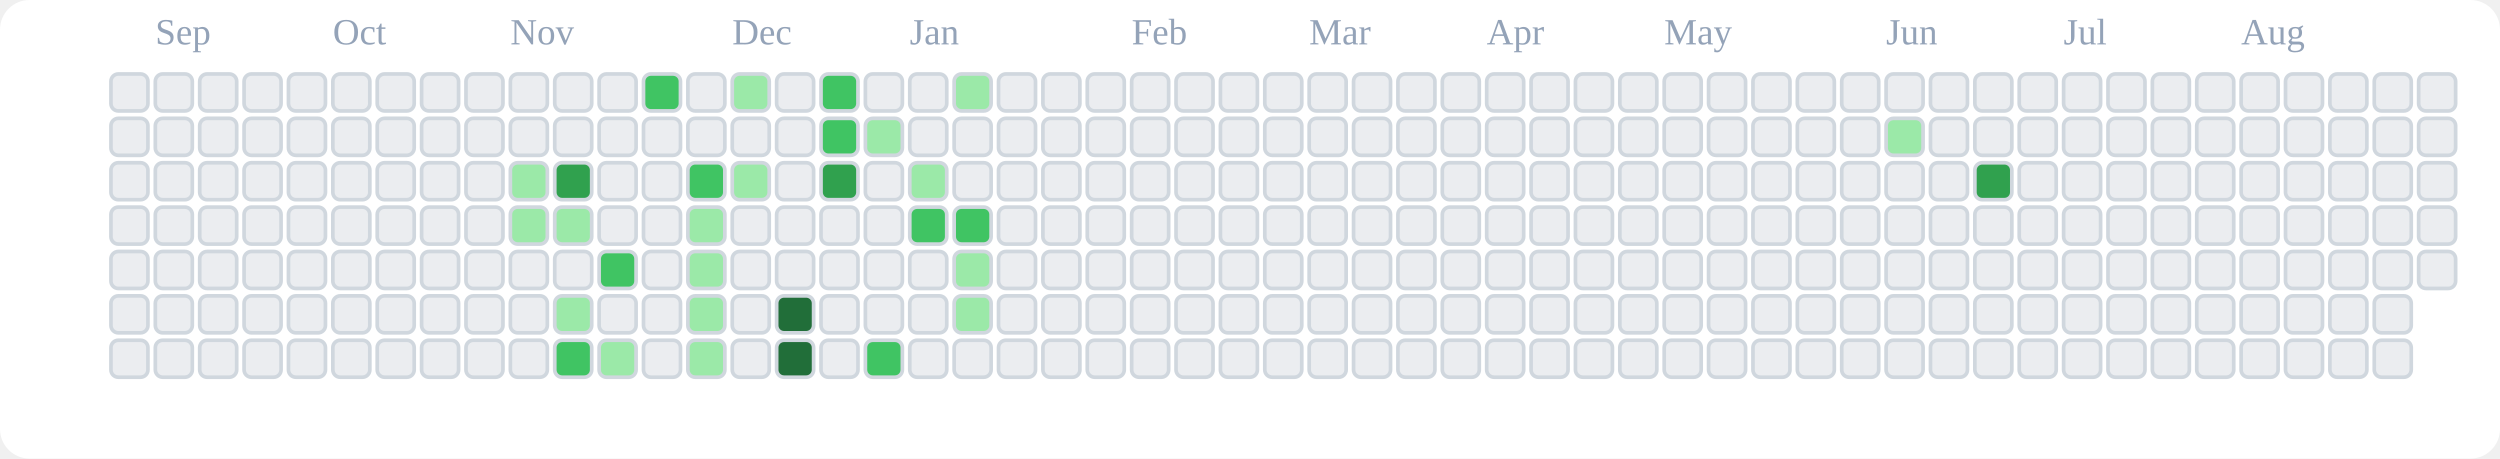
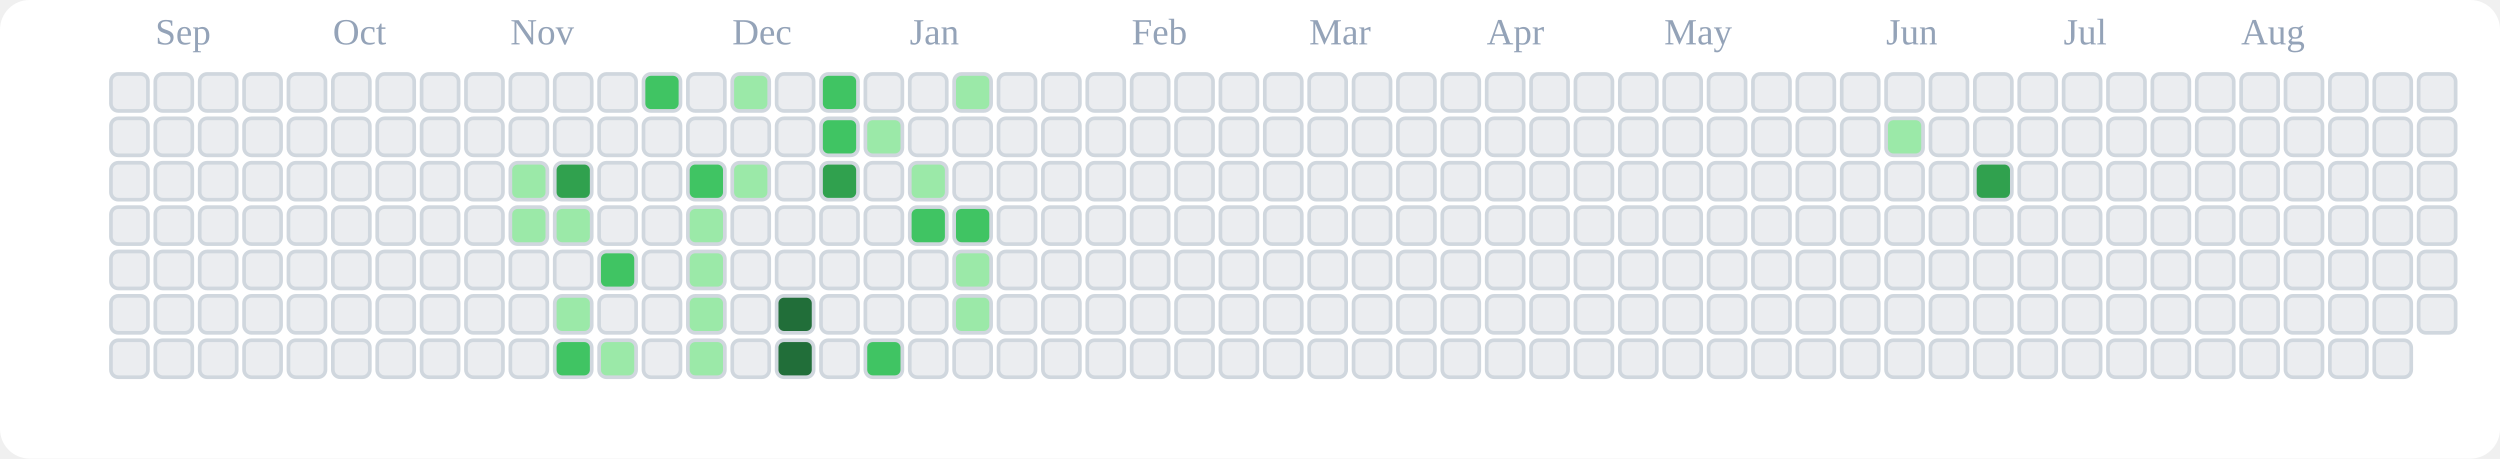
<svg xmlns="http://www.w3.org/2000/svg" viewBox="0 0 676 124" role="img" aria-label="tranhohoangvu Contributions (Light)">
  <rect x="0" y="0" width="676" height="124" fill="#ffffff" rx="8" ry="8" />
  <text x="42" y="12" font-size="10" fill="#94a3b8">Sep</text>
  <text x="90" y="12" font-size="10" fill="#94a3b8">Oct</text>
  <text x="138" y="12" font-size="10" fill="#94a3b8">Nov</text>
  <text x="198" y="12" font-size="10" fill="#94a3b8">Dec</text>
  <text x="246" y="12" font-size="10" fill="#94a3b8">Jan</text>
  <text x="306" y="12" font-size="10" fill="#94a3b8">Feb</text>
  <text x="354" y="12" font-size="10" fill="#94a3b8">Mar</text>
  <text x="402" y="12" font-size="10" fill="#94a3b8">Apr</text>
  <text x="450" y="12" font-size="10" fill="#94a3b8">May</text>
  <text x="510" y="12" font-size="10" fill="#94a3b8">Jun</text>
  <text x="558" y="12" font-size="10" fill="#94a3b8">Jul</text>
  <text x="606" y="12" font-size="10" fill="#94a3b8">Aug</text>
  <rect x="30" y="20" width="10" height="10" rx="2" ry="2" fill="#ebedf0" stroke="#d0d7de" stroke-width="1" />
  <rect x="30" y="32" width="10" height="10" rx="2" ry="2" fill="#ebedf0" stroke="#d0d7de" stroke-width="1" />
  <rect x="30" y="44" width="10" height="10" rx="2" ry="2" fill="#ebedf0" stroke="#d0d7de" stroke-width="1" />
  <rect x="30" y="56" width="10" height="10" rx="2" ry="2" fill="#ebedf0" stroke="#d0d7de" stroke-width="1" />
  <rect x="30" y="68" width="10" height="10" rx="2" ry="2" fill="#ebedf0" stroke="#d0d7de" stroke-width="1" />
  <rect x="30" y="80" width="10" height="10" rx="2" ry="2" fill="#ebedf0" stroke="#d0d7de" stroke-width="1" />
  <rect x="30" y="92" width="10" height="10" rx="2" ry="2" fill="#ebedf0" stroke="#d0d7de" stroke-width="1" />
  <rect x="42" y="20" width="10" height="10" rx="2" ry="2" fill="#ebedf0" stroke="#d0d7de" stroke-width="1" />
  <rect x="42" y="32" width="10" height="10" rx="2" ry="2" fill="#ebedf0" stroke="#d0d7de" stroke-width="1" />
  <rect x="42" y="44" width="10" height="10" rx="2" ry="2" fill="#ebedf0" stroke="#d0d7de" stroke-width="1" />
  <rect x="42" y="56" width="10" height="10" rx="2" ry="2" fill="#ebedf0" stroke="#d0d7de" stroke-width="1" />
  <rect x="42" y="68" width="10" height="10" rx="2" ry="2" fill="#ebedf0" stroke="#d0d7de" stroke-width="1" />
  <rect x="42" y="80" width="10" height="10" rx="2" ry="2" fill="#ebedf0" stroke="#d0d7de" stroke-width="1" />
  <rect x="42" y="92" width="10" height="10" rx="2" ry="2" fill="#ebedf0" stroke="#d0d7de" stroke-width="1" />
  <rect x="54" y="20" width="10" height="10" rx="2" ry="2" fill="#ebedf0" stroke="#d0d7de" stroke-width="1" />
  <rect x="54" y="32" width="10" height="10" rx="2" ry="2" fill="#ebedf0" stroke="#d0d7de" stroke-width="1" />
  <rect x="54" y="44" width="10" height="10" rx="2" ry="2" fill="#ebedf0" stroke="#d0d7de" stroke-width="1" />
  <rect x="54" y="56" width="10" height="10" rx="2" ry="2" fill="#ebedf0" stroke="#d0d7de" stroke-width="1" />
  <rect x="54" y="68" width="10" height="10" rx="2" ry="2" fill="#ebedf0" stroke="#d0d7de" stroke-width="1" />
  <rect x="54" y="80" width="10" height="10" rx="2" ry="2" fill="#ebedf0" stroke="#d0d7de" stroke-width="1" />
  <rect x="54" y="92" width="10" height="10" rx="2" ry="2" fill="#ebedf0" stroke="#d0d7de" stroke-width="1" />
  <rect x="66" y="20" width="10" height="10" rx="2" ry="2" fill="#ebedf0" stroke="#d0d7de" stroke-width="1" />
  <rect x="66" y="32" width="10" height="10" rx="2" ry="2" fill="#ebedf0" stroke="#d0d7de" stroke-width="1" />
  <rect x="66" y="44" width="10" height="10" rx="2" ry="2" fill="#ebedf0" stroke="#d0d7de" stroke-width="1" />
  <rect x="66" y="56" width="10" height="10" rx="2" ry="2" fill="#ebedf0" stroke="#d0d7de" stroke-width="1" />
  <rect x="66" y="68" width="10" height="10" rx="2" ry="2" fill="#ebedf0" stroke="#d0d7de" stroke-width="1" />
  <rect x="66" y="80" width="10" height="10" rx="2" ry="2" fill="#ebedf0" stroke="#d0d7de" stroke-width="1" />
  <rect x="66" y="92" width="10" height="10" rx="2" ry="2" fill="#ebedf0" stroke="#d0d7de" stroke-width="1" />
  <rect x="78" y="20" width="10" height="10" rx="2" ry="2" fill="#ebedf0" stroke="#d0d7de" stroke-width="1" />
  <rect x="78" y="32" width="10" height="10" rx="2" ry="2" fill="#ebedf0" stroke="#d0d7de" stroke-width="1" />
  <rect x="78" y="44" width="10" height="10" rx="2" ry="2" fill="#ebedf0" stroke="#d0d7de" stroke-width="1" />
  <rect x="78" y="56" width="10" height="10" rx="2" ry="2" fill="#ebedf0" stroke="#d0d7de" stroke-width="1" />
  <rect x="78" y="68" width="10" height="10" rx="2" ry="2" fill="#ebedf0" stroke="#d0d7de" stroke-width="1" />
  <rect x="78" y="80" width="10" height="10" rx="2" ry="2" fill="#ebedf0" stroke="#d0d7de" stroke-width="1" />
  <rect x="78" y="92" width="10" height="10" rx="2" ry="2" fill="#ebedf0" stroke="#d0d7de" stroke-width="1" />
  <rect x="90" y="20" width="10" height="10" rx="2" ry="2" fill="#ebedf0" stroke="#d0d7de" stroke-width="1" />
  <rect x="90" y="32" width="10" height="10" rx="2" ry="2" fill="#ebedf0" stroke="#d0d7de" stroke-width="1" />
  <rect x="90" y="44" width="10" height="10" rx="2" ry="2" fill="#ebedf0" stroke="#d0d7de" stroke-width="1" />
  <rect x="90" y="56" width="10" height="10" rx="2" ry="2" fill="#ebedf0" stroke="#d0d7de" stroke-width="1" />
  <rect x="90" y="68" width="10" height="10" rx="2" ry="2" fill="#ebedf0" stroke="#d0d7de" stroke-width="1" />
  <rect x="90" y="80" width="10" height="10" rx="2" ry="2" fill="#ebedf0" stroke="#d0d7de" stroke-width="1" />
  <rect x="90" y="92" width="10" height="10" rx="2" ry="2" fill="#ebedf0" stroke="#d0d7de" stroke-width="1" />
  <rect x="102" y="20" width="10" height="10" rx="2" ry="2" fill="#ebedf0" stroke="#d0d7de" stroke-width="1" />
  <rect x="102" y="32" width="10" height="10" rx="2" ry="2" fill="#ebedf0" stroke="#d0d7de" stroke-width="1" />
  <rect x="102" y="44" width="10" height="10" rx="2" ry="2" fill="#ebedf0" stroke="#d0d7de" stroke-width="1" />
  <rect x="102" y="56" width="10" height="10" rx="2" ry="2" fill="#ebedf0" stroke="#d0d7de" stroke-width="1" />
  <rect x="102" y="68" width="10" height="10" rx="2" ry="2" fill="#ebedf0" stroke="#d0d7de" stroke-width="1" />
  <rect x="102" y="80" width="10" height="10" rx="2" ry="2" fill="#ebedf0" stroke="#d0d7de" stroke-width="1" />
  <rect x="102" y="92" width="10" height="10" rx="2" ry="2" fill="#ebedf0" stroke="#d0d7de" stroke-width="1" />
  <rect x="114" y="20" width="10" height="10" rx="2" ry="2" fill="#ebedf0" stroke="#d0d7de" stroke-width="1" />
  <rect x="114" y="32" width="10" height="10" rx="2" ry="2" fill="#ebedf0" stroke="#d0d7de" stroke-width="1" />
  <rect x="114" y="44" width="10" height="10" rx="2" ry="2" fill="#ebedf0" stroke="#d0d7de" stroke-width="1" />
  <rect x="114" y="56" width="10" height="10" rx="2" ry="2" fill="#ebedf0" stroke="#d0d7de" stroke-width="1" />
  <rect x="114" y="68" width="10" height="10" rx="2" ry="2" fill="#ebedf0" stroke="#d0d7de" stroke-width="1" />
  <rect x="114" y="80" width="10" height="10" rx="2" ry="2" fill="#ebedf0" stroke="#d0d7de" stroke-width="1" />
  <rect x="114" y="92" width="10" height="10" rx="2" ry="2" fill="#ebedf0" stroke="#d0d7de" stroke-width="1" />
  <rect x="126" y="20" width="10" height="10" rx="2" ry="2" fill="#ebedf0" stroke="#d0d7de" stroke-width="1" />
  <rect x="126" y="32" width="10" height="10" rx="2" ry="2" fill="#ebedf0" stroke="#d0d7de" stroke-width="1" />
  <rect x="126" y="44" width="10" height="10" rx="2" ry="2" fill="#ebedf0" stroke="#d0d7de" stroke-width="1" />
  <rect x="126" y="56" width="10" height="10" rx="2" ry="2" fill="#ebedf0" stroke="#d0d7de" stroke-width="1" />
  <rect x="126" y="68" width="10" height="10" rx="2" ry="2" fill="#ebedf0" stroke="#d0d7de" stroke-width="1" />
  <rect x="126" y="80" width="10" height="10" rx="2" ry="2" fill="#ebedf0" stroke="#d0d7de" stroke-width="1" />
  <rect x="126" y="92" width="10" height="10" rx="2" ry="2" fill="#ebedf0" stroke="#d0d7de" stroke-width="1" />
  <rect x="138" y="20" width="10" height="10" rx="2" ry="2" fill="#ebedf0" stroke="#d0d7de" stroke-width="1" />
  <rect x="138" y="32" width="10" height="10" rx="2" ry="2" fill="#ebedf0" stroke="#d0d7de" stroke-width="1" />
  <rect x="138" y="44" width="10" height="10" rx="2" ry="2" fill="#9be9a8" stroke="#d0d7de" stroke-width="1" />
  <rect x="138" y="56" width="10" height="10" rx="2" ry="2" fill="#9be9a8" stroke="#d0d7de" stroke-width="1" />
  <rect x="138" y="68" width="10" height="10" rx="2" ry="2" fill="#ebedf0" stroke="#d0d7de" stroke-width="1" />
  <rect x="138" y="80" width="10" height="10" rx="2" ry="2" fill="#ebedf0" stroke="#d0d7de" stroke-width="1" />
  <rect x="138" y="92" width="10" height="10" rx="2" ry="2" fill="#ebedf0" stroke="#d0d7de" stroke-width="1" />
  <rect x="150" y="20" width="10" height="10" rx="2" ry="2" fill="#ebedf0" stroke="#d0d7de" stroke-width="1" />
  <rect x="150" y="32" width="10" height="10" rx="2" ry="2" fill="#ebedf0" stroke="#d0d7de" stroke-width="1" />
  <rect x="150" y="44" width="10" height="10" rx="2" ry="2" fill="#30a14e" stroke="#d0d7de" stroke-width="1" />
  <rect x="150" y="56" width="10" height="10" rx="2" ry="2" fill="#9be9a8" stroke="#d0d7de" stroke-width="1" />
  <rect x="150" y="68" width="10" height="10" rx="2" ry="2" fill="#ebedf0" stroke="#d0d7de" stroke-width="1" />
  <rect x="150" y="80" width="10" height="10" rx="2" ry="2" fill="#9be9a8" stroke="#d0d7de" stroke-width="1" />
  <rect x="150" y="92" width="10" height="10" rx="2" ry="2" fill="#40c463" stroke="#d0d7de" stroke-width="1" />
  <rect x="162" y="20" width="10" height="10" rx="2" ry="2" fill="#ebedf0" stroke="#d0d7de" stroke-width="1" />
  <rect x="162" y="32" width="10" height="10" rx="2" ry="2" fill="#ebedf0" stroke="#d0d7de" stroke-width="1" />
  <rect x="162" y="44" width="10" height="10" rx="2" ry="2" fill="#ebedf0" stroke="#d0d7de" stroke-width="1" />
  <rect x="162" y="56" width="10" height="10" rx="2" ry="2" fill="#ebedf0" stroke="#d0d7de" stroke-width="1" />
  <rect x="162" y="68" width="10" height="10" rx="2" ry="2" fill="#40c463" stroke="#d0d7de" stroke-width="1" />
  <rect x="162" y="80" width="10" height="10" rx="2" ry="2" fill="#ebedf0" stroke="#d0d7de" stroke-width="1" />
  <rect x="162" y="92" width="10" height="10" rx="2" ry="2" fill="#9be9a8" stroke="#d0d7de" stroke-width="1" />
  <rect x="174" y="20" width="10" height="10" rx="2" ry="2" fill="#40c463" stroke="#d0d7de" stroke-width="1" />
  <rect x="174" y="32" width="10" height="10" rx="2" ry="2" fill="#ebedf0" stroke="#d0d7de" stroke-width="1" />
  <rect x="174" y="44" width="10" height="10" rx="2" ry="2" fill="#ebedf0" stroke="#d0d7de" stroke-width="1" />
  <rect x="174" y="56" width="10" height="10" rx="2" ry="2" fill="#ebedf0" stroke="#d0d7de" stroke-width="1" />
  <rect x="174" y="68" width="10" height="10" rx="2" ry="2" fill="#ebedf0" stroke="#d0d7de" stroke-width="1" />
  <rect x="174" y="80" width="10" height="10" rx="2" ry="2" fill="#ebedf0" stroke="#d0d7de" stroke-width="1" />
  <rect x="174" y="92" width="10" height="10" rx="2" ry="2" fill="#ebedf0" stroke="#d0d7de" stroke-width="1" />
  <rect x="186" y="20" width="10" height="10" rx="2" ry="2" fill="#ebedf0" stroke="#d0d7de" stroke-width="1" />
  <rect x="186" y="32" width="10" height="10" rx="2" ry="2" fill="#ebedf0" stroke="#d0d7de" stroke-width="1" />
  <rect x="186" y="44" width="10" height="10" rx="2" ry="2" fill="#40c463" stroke="#d0d7de" stroke-width="1" />
  <rect x="186" y="56" width="10" height="10" rx="2" ry="2" fill="#9be9a8" stroke="#d0d7de" stroke-width="1" />
  <rect x="186" y="68" width="10" height="10" rx="2" ry="2" fill="#9be9a8" stroke="#d0d7de" stroke-width="1" />
  <rect x="186" y="80" width="10" height="10" rx="2" ry="2" fill="#9be9a8" stroke="#d0d7de" stroke-width="1" />
  <rect x="186" y="92" width="10" height="10" rx="2" ry="2" fill="#9be9a8" stroke="#d0d7de" stroke-width="1" />
  <rect x="198" y="20" width="10" height="10" rx="2" ry="2" fill="#9be9a8" stroke="#d0d7de" stroke-width="1" />
  <rect x="198" y="32" width="10" height="10" rx="2" ry="2" fill="#ebedf0" stroke="#d0d7de" stroke-width="1" />
  <rect x="198" y="44" width="10" height="10" rx="2" ry="2" fill="#9be9a8" stroke="#d0d7de" stroke-width="1" />
  <rect x="198" y="56" width="10" height="10" rx="2" ry="2" fill="#ebedf0" stroke="#d0d7de" stroke-width="1" />
  <rect x="198" y="68" width="10" height="10" rx="2" ry="2" fill="#ebedf0" stroke="#d0d7de" stroke-width="1" />
  <rect x="198" y="80" width="10" height="10" rx="2" ry="2" fill="#ebedf0" stroke="#d0d7de" stroke-width="1" />
  <rect x="198" y="92" width="10" height="10" rx="2" ry="2" fill="#ebedf0" stroke="#d0d7de" stroke-width="1" />
  <rect x="210" y="20" width="10" height="10" rx="2" ry="2" fill="#ebedf0" stroke="#d0d7de" stroke-width="1" />
  <rect x="210" y="32" width="10" height="10" rx="2" ry="2" fill="#ebedf0" stroke="#d0d7de" stroke-width="1" />
  <rect x="210" y="44" width="10" height="10" rx="2" ry="2" fill="#ebedf0" stroke="#d0d7de" stroke-width="1" />
  <rect x="210" y="56" width="10" height="10" rx="2" ry="2" fill="#ebedf0" stroke="#d0d7de" stroke-width="1" />
  <rect x="210" y="68" width="10" height="10" rx="2" ry="2" fill="#ebedf0" stroke="#d0d7de" stroke-width="1" />
  <rect x="210" y="80" width="10" height="10" rx="2" ry="2" fill="#216e39" stroke="#d0d7de" stroke-width="1" />
  <rect x="210" y="92" width="10" height="10" rx="2" ry="2" fill="#216e39" stroke="#d0d7de" stroke-width="1" />
  <rect x="222" y="20" width="10" height="10" rx="2" ry="2" fill="#40c463" stroke="#d0d7de" stroke-width="1" />
  <rect x="222" y="32" width="10" height="10" rx="2" ry="2" fill="#40c463" stroke="#d0d7de" stroke-width="1" />
  <rect x="222" y="44" width="10" height="10" rx="2" ry="2" fill="#30a14e" stroke="#d0d7de" stroke-width="1" />
  <rect x="222" y="56" width="10" height="10" rx="2" ry="2" fill="#ebedf0" stroke="#d0d7de" stroke-width="1" />
  <rect x="222" y="68" width="10" height="10" rx="2" ry="2" fill="#ebedf0" stroke="#d0d7de" stroke-width="1" />
  <rect x="222" y="80" width="10" height="10" rx="2" ry="2" fill="#ebedf0" stroke="#d0d7de" stroke-width="1" />
  <rect x="222" y="92" width="10" height="10" rx="2" ry="2" fill="#ebedf0" stroke="#d0d7de" stroke-width="1" />
  <rect x="234" y="20" width="10" height="10" rx="2" ry="2" fill="#ebedf0" stroke="#d0d7de" stroke-width="1" />
  <rect x="234" y="32" width="10" height="10" rx="2" ry="2" fill="#9be9a8" stroke="#d0d7de" stroke-width="1" />
  <rect x="234" y="44" width="10" height="10" rx="2" ry="2" fill="#ebedf0" stroke="#d0d7de" stroke-width="1" />
  <rect x="234" y="56" width="10" height="10" rx="2" ry="2" fill="#ebedf0" stroke="#d0d7de" stroke-width="1" />
  <rect x="234" y="68" width="10" height="10" rx="2" ry="2" fill="#ebedf0" stroke="#d0d7de" stroke-width="1" />
  <rect x="234" y="80" width="10" height="10" rx="2" ry="2" fill="#ebedf0" stroke="#d0d7de" stroke-width="1" />
  <rect x="234" y="92" width="10" height="10" rx="2" ry="2" fill="#40c463" stroke="#d0d7de" stroke-width="1" />
  <rect x="246" y="20" width="10" height="10" rx="2" ry="2" fill="#ebedf0" stroke="#d0d7de" stroke-width="1" />
  <rect x="246" y="32" width="10" height="10" rx="2" ry="2" fill="#ebedf0" stroke="#d0d7de" stroke-width="1" />
  <rect x="246" y="44" width="10" height="10" rx="2" ry="2" fill="#9be9a8" stroke="#d0d7de" stroke-width="1" />
  <rect x="246" y="56" width="10" height="10" rx="2" ry="2" fill="#40c463" stroke="#d0d7de" stroke-width="1" />
  <rect x="246" y="68" width="10" height="10" rx="2" ry="2" fill="#ebedf0" stroke="#d0d7de" stroke-width="1" />
  <rect x="246" y="80" width="10" height="10" rx="2" ry="2" fill="#ebedf0" stroke="#d0d7de" stroke-width="1" />
  <rect x="246" y="92" width="10" height="10" rx="2" ry="2" fill="#ebedf0" stroke="#d0d7de" stroke-width="1" />
  <rect x="258" y="20" width="10" height="10" rx="2" ry="2" fill="#9be9a8" stroke="#d0d7de" stroke-width="1" />
  <rect x="258" y="32" width="10" height="10" rx="2" ry="2" fill="#ebedf0" stroke="#d0d7de" stroke-width="1" />
  <rect x="258" y="44" width="10" height="10" rx="2" ry="2" fill="#ebedf0" stroke="#d0d7de" stroke-width="1" />
  <rect x="258" y="56" width="10" height="10" rx="2" ry="2" fill="#40c463" stroke="#d0d7de" stroke-width="1" />
  <rect x="258" y="68" width="10" height="10" rx="2" ry="2" fill="#9be9a8" stroke="#d0d7de" stroke-width="1" />
  <rect x="258" y="80" width="10" height="10" rx="2" ry="2" fill="#9be9a8" stroke="#d0d7de" stroke-width="1" />
  <rect x="258" y="92" width="10" height="10" rx="2" ry="2" fill="#ebedf0" stroke="#d0d7de" stroke-width="1" />
  <rect x="270" y="20" width="10" height="10" rx="2" ry="2" fill="#ebedf0" stroke="#d0d7de" stroke-width="1" />
  <rect x="270" y="32" width="10" height="10" rx="2" ry="2" fill="#ebedf0" stroke="#d0d7de" stroke-width="1" />
  <rect x="270" y="44" width="10" height="10" rx="2" ry="2" fill="#ebedf0" stroke="#d0d7de" stroke-width="1" />
  <rect x="270" y="56" width="10" height="10" rx="2" ry="2" fill="#ebedf0" stroke="#d0d7de" stroke-width="1" />
  <rect x="270" y="68" width="10" height="10" rx="2" ry="2" fill="#ebedf0" stroke="#d0d7de" stroke-width="1" />
  <rect x="270" y="80" width="10" height="10" rx="2" ry="2" fill="#ebedf0" stroke="#d0d7de" stroke-width="1" />
  <rect x="270" y="92" width="10" height="10" rx="2" ry="2" fill="#ebedf0" stroke="#d0d7de" stroke-width="1" />
  <rect x="282" y="20" width="10" height="10" rx="2" ry="2" fill="#ebedf0" stroke="#d0d7de" stroke-width="1" />
  <rect x="282" y="32" width="10" height="10" rx="2" ry="2" fill="#ebedf0" stroke="#d0d7de" stroke-width="1" />
  <rect x="282" y="44" width="10" height="10" rx="2" ry="2" fill="#ebedf0" stroke="#d0d7de" stroke-width="1" />
  <rect x="282" y="56" width="10" height="10" rx="2" ry="2" fill="#ebedf0" stroke="#d0d7de" stroke-width="1" />
  <rect x="282" y="68" width="10" height="10" rx="2" ry="2" fill="#ebedf0" stroke="#d0d7de" stroke-width="1" />
  <rect x="282" y="80" width="10" height="10" rx="2" ry="2" fill="#ebedf0" stroke="#d0d7de" stroke-width="1" />
  <rect x="282" y="92" width="10" height="10" rx="2" ry="2" fill="#ebedf0" stroke="#d0d7de" stroke-width="1" />
  <rect x="294" y="20" width="10" height="10" rx="2" ry="2" fill="#ebedf0" stroke="#d0d7de" stroke-width="1" />
  <rect x="294" y="32" width="10" height="10" rx="2" ry="2" fill="#ebedf0" stroke="#d0d7de" stroke-width="1" />
  <rect x="294" y="44" width="10" height="10" rx="2" ry="2" fill="#ebedf0" stroke="#d0d7de" stroke-width="1" />
  <rect x="294" y="56" width="10" height="10" rx="2" ry="2" fill="#ebedf0" stroke="#d0d7de" stroke-width="1" />
  <rect x="294" y="68" width="10" height="10" rx="2" ry="2" fill="#ebedf0" stroke="#d0d7de" stroke-width="1" />
  <rect x="294" y="80" width="10" height="10" rx="2" ry="2" fill="#ebedf0" stroke="#d0d7de" stroke-width="1" />
  <rect x="294" y="92" width="10" height="10" rx="2" ry="2" fill="#ebedf0" stroke="#d0d7de" stroke-width="1" />
  <rect x="306" y="20" width="10" height="10" rx="2" ry="2" fill="#ebedf0" stroke="#d0d7de" stroke-width="1" />
  <rect x="306" y="32" width="10" height="10" rx="2" ry="2" fill="#ebedf0" stroke="#d0d7de" stroke-width="1" />
  <rect x="306" y="44" width="10" height="10" rx="2" ry="2" fill="#ebedf0" stroke="#d0d7de" stroke-width="1" />
  <rect x="306" y="56" width="10" height="10" rx="2" ry="2" fill="#ebedf0" stroke="#d0d7de" stroke-width="1" />
  <rect x="306" y="68" width="10" height="10" rx="2" ry="2" fill="#ebedf0" stroke="#d0d7de" stroke-width="1" />
  <rect x="306" y="80" width="10" height="10" rx="2" ry="2" fill="#ebedf0" stroke="#d0d7de" stroke-width="1" />
  <rect x="306" y="92" width="10" height="10" rx="2" ry="2" fill="#ebedf0" stroke="#d0d7de" stroke-width="1" />
  <rect x="318" y="20" width="10" height="10" rx="2" ry="2" fill="#ebedf0" stroke="#d0d7de" stroke-width="1" />
  <rect x="318" y="32" width="10" height="10" rx="2" ry="2" fill="#ebedf0" stroke="#d0d7de" stroke-width="1" />
  <rect x="318" y="44" width="10" height="10" rx="2" ry="2" fill="#ebedf0" stroke="#d0d7de" stroke-width="1" />
  <rect x="318" y="56" width="10" height="10" rx="2" ry="2" fill="#ebedf0" stroke="#d0d7de" stroke-width="1" />
  <rect x="318" y="68" width="10" height="10" rx="2" ry="2" fill="#ebedf0" stroke="#d0d7de" stroke-width="1" />
  <rect x="318" y="80" width="10" height="10" rx="2" ry="2" fill="#ebedf0" stroke="#d0d7de" stroke-width="1" />
  <rect x="318" y="92" width="10" height="10" rx="2" ry="2" fill="#ebedf0" stroke="#d0d7de" stroke-width="1" />
  <rect x="330" y="20" width="10" height="10" rx="2" ry="2" fill="#ebedf0" stroke="#d0d7de" stroke-width="1" />
  <rect x="330" y="32" width="10" height="10" rx="2" ry="2" fill="#ebedf0" stroke="#d0d7de" stroke-width="1" />
  <rect x="330" y="44" width="10" height="10" rx="2" ry="2" fill="#ebedf0" stroke="#d0d7de" stroke-width="1" />
  <rect x="330" y="56" width="10" height="10" rx="2" ry="2" fill="#ebedf0" stroke="#d0d7de" stroke-width="1" />
  <rect x="330" y="68" width="10" height="10" rx="2" ry="2" fill="#ebedf0" stroke="#d0d7de" stroke-width="1" />
  <rect x="330" y="80" width="10" height="10" rx="2" ry="2" fill="#ebedf0" stroke="#d0d7de" stroke-width="1" />
  <rect x="330" y="92" width="10" height="10" rx="2" ry="2" fill="#ebedf0" stroke="#d0d7de" stroke-width="1" />
  <rect x="342" y="20" width="10" height="10" rx="2" ry="2" fill="#ebedf0" stroke="#d0d7de" stroke-width="1" />
  <rect x="342" y="32" width="10" height="10" rx="2" ry="2" fill="#ebedf0" stroke="#d0d7de" stroke-width="1" />
  <rect x="342" y="44" width="10" height="10" rx="2" ry="2" fill="#ebedf0" stroke="#d0d7de" stroke-width="1" />
  <rect x="342" y="56" width="10" height="10" rx="2" ry="2" fill="#ebedf0" stroke="#d0d7de" stroke-width="1" />
  <rect x="342" y="68" width="10" height="10" rx="2" ry="2" fill="#ebedf0" stroke="#d0d7de" stroke-width="1" />
  <rect x="342" y="80" width="10" height="10" rx="2" ry="2" fill="#ebedf0" stroke="#d0d7de" stroke-width="1" />
  <rect x="342" y="92" width="10" height="10" rx="2" ry="2" fill="#ebedf0" stroke="#d0d7de" stroke-width="1" />
  <rect x="354" y="20" width="10" height="10" rx="2" ry="2" fill="#ebedf0" stroke="#d0d7de" stroke-width="1" />
  <rect x="354" y="32" width="10" height="10" rx="2" ry="2" fill="#ebedf0" stroke="#d0d7de" stroke-width="1" />
  <rect x="354" y="44" width="10" height="10" rx="2" ry="2" fill="#ebedf0" stroke="#d0d7de" stroke-width="1" />
  <rect x="354" y="56" width="10" height="10" rx="2" ry="2" fill="#ebedf0" stroke="#d0d7de" stroke-width="1" />
  <rect x="354" y="68" width="10" height="10" rx="2" ry="2" fill="#ebedf0" stroke="#d0d7de" stroke-width="1" />
  <rect x="354" y="80" width="10" height="10" rx="2" ry="2" fill="#ebedf0" stroke="#d0d7de" stroke-width="1" />
  <rect x="354" y="92" width="10" height="10" rx="2" ry="2" fill="#ebedf0" stroke="#d0d7de" stroke-width="1" />
  <rect x="366" y="20" width="10" height="10" rx="2" ry="2" fill="#ebedf0" stroke="#d0d7de" stroke-width="1" />
  <rect x="366" y="32" width="10" height="10" rx="2" ry="2" fill="#ebedf0" stroke="#d0d7de" stroke-width="1" />
  <rect x="366" y="44" width="10" height="10" rx="2" ry="2" fill="#ebedf0" stroke="#d0d7de" stroke-width="1" />
  <rect x="366" y="56" width="10" height="10" rx="2" ry="2" fill="#ebedf0" stroke="#d0d7de" stroke-width="1" />
  <rect x="366" y="68" width="10" height="10" rx="2" ry="2" fill="#ebedf0" stroke="#d0d7de" stroke-width="1" />
  <rect x="366" y="80" width="10" height="10" rx="2" ry="2" fill="#ebedf0" stroke="#d0d7de" stroke-width="1" />
  <rect x="366" y="92" width="10" height="10" rx="2" ry="2" fill="#ebedf0" stroke="#d0d7de" stroke-width="1" />
  <rect x="378" y="20" width="10" height="10" rx="2" ry="2" fill="#ebedf0" stroke="#d0d7de" stroke-width="1" />
  <rect x="378" y="32" width="10" height="10" rx="2" ry="2" fill="#ebedf0" stroke="#d0d7de" stroke-width="1" />
  <rect x="378" y="44" width="10" height="10" rx="2" ry="2" fill="#ebedf0" stroke="#d0d7de" stroke-width="1" />
  <rect x="378" y="56" width="10" height="10" rx="2" ry="2" fill="#ebedf0" stroke="#d0d7de" stroke-width="1" />
  <rect x="378" y="68" width="10" height="10" rx="2" ry="2" fill="#ebedf0" stroke="#d0d7de" stroke-width="1" />
  <rect x="378" y="80" width="10" height="10" rx="2" ry="2" fill="#ebedf0" stroke="#d0d7de" stroke-width="1" />
  <rect x="378" y="92" width="10" height="10" rx="2" ry="2" fill="#ebedf0" stroke="#d0d7de" stroke-width="1" />
  <rect x="390" y="20" width="10" height="10" rx="2" ry="2" fill="#ebedf0" stroke="#d0d7de" stroke-width="1" />
  <rect x="390" y="32" width="10" height="10" rx="2" ry="2" fill="#ebedf0" stroke="#d0d7de" stroke-width="1" />
  <rect x="390" y="44" width="10" height="10" rx="2" ry="2" fill="#ebedf0" stroke="#d0d7de" stroke-width="1" />
  <rect x="390" y="56" width="10" height="10" rx="2" ry="2" fill="#ebedf0" stroke="#d0d7de" stroke-width="1" />
  <rect x="390" y="68" width="10" height="10" rx="2" ry="2" fill="#ebedf0" stroke="#d0d7de" stroke-width="1" />
  <rect x="390" y="80" width="10" height="10" rx="2" ry="2" fill="#ebedf0" stroke="#d0d7de" stroke-width="1" />
  <rect x="390" y="92" width="10" height="10" rx="2" ry="2" fill="#ebedf0" stroke="#d0d7de" stroke-width="1" />
  <rect x="402" y="20" width="10" height="10" rx="2" ry="2" fill="#ebedf0" stroke="#d0d7de" stroke-width="1" />
  <rect x="402" y="32" width="10" height="10" rx="2" ry="2" fill="#ebedf0" stroke="#d0d7de" stroke-width="1" />
  <rect x="402" y="44" width="10" height="10" rx="2" ry="2" fill="#ebedf0" stroke="#d0d7de" stroke-width="1" />
  <rect x="402" y="56" width="10" height="10" rx="2" ry="2" fill="#ebedf0" stroke="#d0d7de" stroke-width="1" />
  <rect x="402" y="68" width="10" height="10" rx="2" ry="2" fill="#ebedf0" stroke="#d0d7de" stroke-width="1" />
  <rect x="402" y="80" width="10" height="10" rx="2" ry="2" fill="#ebedf0" stroke="#d0d7de" stroke-width="1" />
  <rect x="402" y="92" width="10" height="10" rx="2" ry="2" fill="#ebedf0" stroke="#d0d7de" stroke-width="1" />
  <rect x="414" y="20" width="10" height="10" rx="2" ry="2" fill="#ebedf0" stroke="#d0d7de" stroke-width="1" />
  <rect x="414" y="32" width="10" height="10" rx="2" ry="2" fill="#ebedf0" stroke="#d0d7de" stroke-width="1" />
  <rect x="414" y="44" width="10" height="10" rx="2" ry="2" fill="#ebedf0" stroke="#d0d7de" stroke-width="1" />
  <rect x="414" y="56" width="10" height="10" rx="2" ry="2" fill="#ebedf0" stroke="#d0d7de" stroke-width="1" />
  <rect x="414" y="68" width="10" height="10" rx="2" ry="2" fill="#ebedf0" stroke="#d0d7de" stroke-width="1" />
  <rect x="414" y="80" width="10" height="10" rx="2" ry="2" fill="#ebedf0" stroke="#d0d7de" stroke-width="1" />
  <rect x="414" y="92" width="10" height="10" rx="2" ry="2" fill="#ebedf0" stroke="#d0d7de" stroke-width="1" />
  <rect x="426" y="20" width="10" height="10" rx="2" ry="2" fill="#ebedf0" stroke="#d0d7de" stroke-width="1" />
  <rect x="426" y="32" width="10" height="10" rx="2" ry="2" fill="#ebedf0" stroke="#d0d7de" stroke-width="1" />
  <rect x="426" y="44" width="10" height="10" rx="2" ry="2" fill="#ebedf0" stroke="#d0d7de" stroke-width="1" />
  <rect x="426" y="56" width="10" height="10" rx="2" ry="2" fill="#ebedf0" stroke="#d0d7de" stroke-width="1" />
  <rect x="426" y="68" width="10" height="10" rx="2" ry="2" fill="#ebedf0" stroke="#d0d7de" stroke-width="1" />
  <rect x="426" y="80" width="10" height="10" rx="2" ry="2" fill="#ebedf0" stroke="#d0d7de" stroke-width="1" />
  <rect x="426" y="92" width="10" height="10" rx="2" ry="2" fill="#ebedf0" stroke="#d0d7de" stroke-width="1" />
  <rect x="438" y="20" width="10" height="10" rx="2" ry="2" fill="#ebedf0" stroke="#d0d7de" stroke-width="1" />
  <rect x="438" y="32" width="10" height="10" rx="2" ry="2" fill="#ebedf0" stroke="#d0d7de" stroke-width="1" />
  <rect x="438" y="44" width="10" height="10" rx="2" ry="2" fill="#ebedf0" stroke="#d0d7de" stroke-width="1" />
  <rect x="438" y="56" width="10" height="10" rx="2" ry="2" fill="#ebedf0" stroke="#d0d7de" stroke-width="1" />
  <rect x="438" y="68" width="10" height="10" rx="2" ry="2" fill="#ebedf0" stroke="#d0d7de" stroke-width="1" />
  <rect x="438" y="80" width="10" height="10" rx="2" ry="2" fill="#ebedf0" stroke="#d0d7de" stroke-width="1" />
  <rect x="438" y="92" width="10" height="10" rx="2" ry="2" fill="#ebedf0" stroke="#d0d7de" stroke-width="1" />
  <rect x="450" y="20" width="10" height="10" rx="2" ry="2" fill="#ebedf0" stroke="#d0d7de" stroke-width="1" />
  <rect x="450" y="32" width="10" height="10" rx="2" ry="2" fill="#ebedf0" stroke="#d0d7de" stroke-width="1" />
  <rect x="450" y="44" width="10" height="10" rx="2" ry="2" fill="#ebedf0" stroke="#d0d7de" stroke-width="1" />
  <rect x="450" y="56" width="10" height="10" rx="2" ry="2" fill="#ebedf0" stroke="#d0d7de" stroke-width="1" />
  <rect x="450" y="68" width="10" height="10" rx="2" ry="2" fill="#ebedf0" stroke="#d0d7de" stroke-width="1" />
  <rect x="450" y="80" width="10" height="10" rx="2" ry="2" fill="#ebedf0" stroke="#d0d7de" stroke-width="1" />
  <rect x="450" y="92" width="10" height="10" rx="2" ry="2" fill="#ebedf0" stroke="#d0d7de" stroke-width="1" />
  <rect x="462" y="20" width="10" height="10" rx="2" ry="2" fill="#ebedf0" stroke="#d0d7de" stroke-width="1" />
  <rect x="462" y="32" width="10" height="10" rx="2" ry="2" fill="#ebedf0" stroke="#d0d7de" stroke-width="1" />
  <rect x="462" y="44" width="10" height="10" rx="2" ry="2" fill="#ebedf0" stroke="#d0d7de" stroke-width="1" />
  <rect x="462" y="56" width="10" height="10" rx="2" ry="2" fill="#ebedf0" stroke="#d0d7de" stroke-width="1" />
  <rect x="462" y="68" width="10" height="10" rx="2" ry="2" fill="#ebedf0" stroke="#d0d7de" stroke-width="1" />
  <rect x="462" y="80" width="10" height="10" rx="2" ry="2" fill="#ebedf0" stroke="#d0d7de" stroke-width="1" />
  <rect x="462" y="92" width="10" height="10" rx="2" ry="2" fill="#ebedf0" stroke="#d0d7de" stroke-width="1" />
  <rect x="474" y="20" width="10" height="10" rx="2" ry="2" fill="#ebedf0" stroke="#d0d7de" stroke-width="1" />
  <rect x="474" y="32" width="10" height="10" rx="2" ry="2" fill="#ebedf0" stroke="#d0d7de" stroke-width="1" />
  <rect x="474" y="44" width="10" height="10" rx="2" ry="2" fill="#ebedf0" stroke="#d0d7de" stroke-width="1" />
  <rect x="474" y="56" width="10" height="10" rx="2" ry="2" fill="#ebedf0" stroke="#d0d7de" stroke-width="1" />
  <rect x="474" y="68" width="10" height="10" rx="2" ry="2" fill="#ebedf0" stroke="#d0d7de" stroke-width="1" />
  <rect x="474" y="80" width="10" height="10" rx="2" ry="2" fill="#ebedf0" stroke="#d0d7de" stroke-width="1" />
  <rect x="474" y="92" width="10" height="10" rx="2" ry="2" fill="#ebedf0" stroke="#d0d7de" stroke-width="1" />
  <rect x="486" y="20" width="10" height="10" rx="2" ry="2" fill="#ebedf0" stroke="#d0d7de" stroke-width="1" />
  <rect x="486" y="32" width="10" height="10" rx="2" ry="2" fill="#ebedf0" stroke="#d0d7de" stroke-width="1" />
  <rect x="486" y="44" width="10" height="10" rx="2" ry="2" fill="#ebedf0" stroke="#d0d7de" stroke-width="1" />
  <rect x="486" y="56" width="10" height="10" rx="2" ry="2" fill="#ebedf0" stroke="#d0d7de" stroke-width="1" />
  <rect x="486" y="68" width="10" height="10" rx="2" ry="2" fill="#ebedf0" stroke="#d0d7de" stroke-width="1" />
  <rect x="486" y="80" width="10" height="10" rx="2" ry="2" fill="#ebedf0" stroke="#d0d7de" stroke-width="1" />
  <rect x="486" y="92" width="10" height="10" rx="2" ry="2" fill="#ebedf0" stroke="#d0d7de" stroke-width="1" />
  <rect x="498" y="20" width="10" height="10" rx="2" ry="2" fill="#ebedf0" stroke="#d0d7de" stroke-width="1" />
  <rect x="498" y="32" width="10" height="10" rx="2" ry="2" fill="#ebedf0" stroke="#d0d7de" stroke-width="1" />
  <rect x="498" y="44" width="10" height="10" rx="2" ry="2" fill="#ebedf0" stroke="#d0d7de" stroke-width="1" />
  <rect x="498" y="56" width="10" height="10" rx="2" ry="2" fill="#ebedf0" stroke="#d0d7de" stroke-width="1" />
  <rect x="498" y="68" width="10" height="10" rx="2" ry="2" fill="#ebedf0" stroke="#d0d7de" stroke-width="1" />
  <rect x="498" y="80" width="10" height="10" rx="2" ry="2" fill="#ebedf0" stroke="#d0d7de" stroke-width="1" />
  <rect x="498" y="92" width="10" height="10" rx="2" ry="2" fill="#ebedf0" stroke="#d0d7de" stroke-width="1" />
  <rect x="510" y="20" width="10" height="10" rx="2" ry="2" fill="#ebedf0" stroke="#d0d7de" stroke-width="1" />
  <rect x="510" y="32" width="10" height="10" rx="2" ry="2" fill="#9be9a8" stroke="#d0d7de" stroke-width="1" />
  <rect x="510" y="44" width="10" height="10" rx="2" ry="2" fill="#ebedf0" stroke="#d0d7de" stroke-width="1" />
  <rect x="510" y="56" width="10" height="10" rx="2" ry="2" fill="#ebedf0" stroke="#d0d7de" stroke-width="1" />
  <rect x="510" y="68" width="10" height="10" rx="2" ry="2" fill="#ebedf0" stroke="#d0d7de" stroke-width="1" />
  <rect x="510" y="80" width="10" height="10" rx="2" ry="2" fill="#ebedf0" stroke="#d0d7de" stroke-width="1" />
  <rect x="510" y="92" width="10" height="10" rx="2" ry="2" fill="#ebedf0" stroke="#d0d7de" stroke-width="1" />
  <rect x="522" y="20" width="10" height="10" rx="2" ry="2" fill="#ebedf0" stroke="#d0d7de" stroke-width="1" />
  <rect x="522" y="32" width="10" height="10" rx="2" ry="2" fill="#ebedf0" stroke="#d0d7de" stroke-width="1" />
  <rect x="522" y="44" width="10" height="10" rx="2" ry="2" fill="#ebedf0" stroke="#d0d7de" stroke-width="1" />
  <rect x="522" y="56" width="10" height="10" rx="2" ry="2" fill="#ebedf0" stroke="#d0d7de" stroke-width="1" />
  <rect x="522" y="68" width="10" height="10" rx="2" ry="2" fill="#ebedf0" stroke="#d0d7de" stroke-width="1" />
  <rect x="522" y="80" width="10" height="10" rx="2" ry="2" fill="#ebedf0" stroke="#d0d7de" stroke-width="1" />
  <rect x="522" y="92" width="10" height="10" rx="2" ry="2" fill="#ebedf0" stroke="#d0d7de" stroke-width="1" />
  <rect x="534" y="20" width="10" height="10" rx="2" ry="2" fill="#ebedf0" stroke="#d0d7de" stroke-width="1" />
  <rect x="534" y="32" width="10" height="10" rx="2" ry="2" fill="#ebedf0" stroke="#d0d7de" stroke-width="1" />
  <rect x="534" y="44" width="10" height="10" rx="2" ry="2" fill="#30a14e" stroke="#d0d7de" stroke-width="1" />
  <rect x="534" y="56" width="10" height="10" rx="2" ry="2" fill="#ebedf0" stroke="#d0d7de" stroke-width="1" />
  <rect x="534" y="68" width="10" height="10" rx="2" ry="2" fill="#ebedf0" stroke="#d0d7de" stroke-width="1" />
  <rect x="534" y="80" width="10" height="10" rx="2" ry="2" fill="#ebedf0" stroke="#d0d7de" stroke-width="1" />
  <rect x="534" y="92" width="10" height="10" rx="2" ry="2" fill="#ebedf0" stroke="#d0d7de" stroke-width="1" />
  <rect x="546" y="20" width="10" height="10" rx="2" ry="2" fill="#ebedf0" stroke="#d0d7de" stroke-width="1" />
  <rect x="546" y="32" width="10" height="10" rx="2" ry="2" fill="#ebedf0" stroke="#d0d7de" stroke-width="1" />
  <rect x="546" y="44" width="10" height="10" rx="2" ry="2" fill="#ebedf0" stroke="#d0d7de" stroke-width="1" />
  <rect x="546" y="56" width="10" height="10" rx="2" ry="2" fill="#ebedf0" stroke="#d0d7de" stroke-width="1" />
  <rect x="546" y="68" width="10" height="10" rx="2" ry="2" fill="#ebedf0" stroke="#d0d7de" stroke-width="1" />
  <rect x="546" y="80" width="10" height="10" rx="2" ry="2" fill="#ebedf0" stroke="#d0d7de" stroke-width="1" />
  <rect x="546" y="92" width="10" height="10" rx="2" ry="2" fill="#ebedf0" stroke="#d0d7de" stroke-width="1" />
  <rect x="558" y="20" width="10" height="10" rx="2" ry="2" fill="#ebedf0" stroke="#d0d7de" stroke-width="1" />
  <rect x="558" y="32" width="10" height="10" rx="2" ry="2" fill="#ebedf0" stroke="#d0d7de" stroke-width="1" />
  <rect x="558" y="44" width="10" height="10" rx="2" ry="2" fill="#ebedf0" stroke="#d0d7de" stroke-width="1" />
  <rect x="558" y="56" width="10" height="10" rx="2" ry="2" fill="#ebedf0" stroke="#d0d7de" stroke-width="1" />
  <rect x="558" y="68" width="10" height="10" rx="2" ry="2" fill="#ebedf0" stroke="#d0d7de" stroke-width="1" />
  <rect x="558" y="80" width="10" height="10" rx="2" ry="2" fill="#ebedf0" stroke="#d0d7de" stroke-width="1" />
  <rect x="558" y="92" width="10" height="10" rx="2" ry="2" fill="#ebedf0" stroke="#d0d7de" stroke-width="1" />
  <rect x="570" y="20" width="10" height="10" rx="2" ry="2" fill="#ebedf0" stroke="#d0d7de" stroke-width="1" />
  <rect x="570" y="32" width="10" height="10" rx="2" ry="2" fill="#ebedf0" stroke="#d0d7de" stroke-width="1" />
  <rect x="570" y="44" width="10" height="10" rx="2" ry="2" fill="#ebedf0" stroke="#d0d7de" stroke-width="1" />
  <rect x="570" y="56" width="10" height="10" rx="2" ry="2" fill="#ebedf0" stroke="#d0d7de" stroke-width="1" />
  <rect x="570" y="68" width="10" height="10" rx="2" ry="2" fill="#ebedf0" stroke="#d0d7de" stroke-width="1" />
  <rect x="570" y="80" width="10" height="10" rx="2" ry="2" fill="#ebedf0" stroke="#d0d7de" stroke-width="1" />
  <rect x="570" y="92" width="10" height="10" rx="2" ry="2" fill="#ebedf0" stroke="#d0d7de" stroke-width="1" />
  <rect x="582" y="20" width="10" height="10" rx="2" ry="2" fill="#ebedf0" stroke="#d0d7de" stroke-width="1" />
  <rect x="582" y="32" width="10" height="10" rx="2" ry="2" fill="#ebedf0" stroke="#d0d7de" stroke-width="1" />
  <rect x="582" y="44" width="10" height="10" rx="2" ry="2" fill="#ebedf0" stroke="#d0d7de" stroke-width="1" />
  <rect x="582" y="56" width="10" height="10" rx="2" ry="2" fill="#ebedf0" stroke="#d0d7de" stroke-width="1" />
  <rect x="582" y="68" width="10" height="10" rx="2" ry="2" fill="#ebedf0" stroke="#d0d7de" stroke-width="1" />
  <rect x="582" y="80" width="10" height="10" rx="2" ry="2" fill="#ebedf0" stroke="#d0d7de" stroke-width="1" />
  <rect x="582" y="92" width="10" height="10" rx="2" ry="2" fill="#ebedf0" stroke="#d0d7de" stroke-width="1" />
  <rect x="594" y="20" width="10" height="10" rx="2" ry="2" fill="#ebedf0" stroke="#d0d7de" stroke-width="1" />
  <rect x="594" y="32" width="10" height="10" rx="2" ry="2" fill="#ebedf0" stroke="#d0d7de" stroke-width="1" />
  <rect x="594" y="44" width="10" height="10" rx="2" ry="2" fill="#ebedf0" stroke="#d0d7de" stroke-width="1" />
  <rect x="594" y="56" width="10" height="10" rx="2" ry="2" fill="#ebedf0" stroke="#d0d7de" stroke-width="1" />
  <rect x="594" y="68" width="10" height="10" rx="2" ry="2" fill="#ebedf0" stroke="#d0d7de" stroke-width="1" />
  <rect x="594" y="80" width="10" height="10" rx="2" ry="2" fill="#ebedf0" stroke="#d0d7de" stroke-width="1" />
  <rect x="594" y="92" width="10" height="10" rx="2" ry="2" fill="#ebedf0" stroke="#d0d7de" stroke-width="1" />
  <rect x="606" y="20" width="10" height="10" rx="2" ry="2" fill="#ebedf0" stroke="#d0d7de" stroke-width="1" />
  <rect x="606" y="32" width="10" height="10" rx="2" ry="2" fill="#ebedf0" stroke="#d0d7de" stroke-width="1" />
  <rect x="606" y="44" width="10" height="10" rx="2" ry="2" fill="#ebedf0" stroke="#d0d7de" stroke-width="1" />
  <rect x="606" y="56" width="10" height="10" rx="2" ry="2" fill="#ebedf0" stroke="#d0d7de" stroke-width="1" />
  <rect x="606" y="68" width="10" height="10" rx="2" ry="2" fill="#ebedf0" stroke="#d0d7de" stroke-width="1" />
  <rect x="606" y="80" width="10" height="10" rx="2" ry="2" fill="#ebedf0" stroke="#d0d7de" stroke-width="1" />
  <rect x="606" y="92" width="10" height="10" rx="2" ry="2" fill="#ebedf0" stroke="#d0d7de" stroke-width="1" />
  <rect x="618" y="20" width="10" height="10" rx="2" ry="2" fill="#ebedf0" stroke="#d0d7de" stroke-width="1" />
  <rect x="618" y="32" width="10" height="10" rx="2" ry="2" fill="#ebedf0" stroke="#d0d7de" stroke-width="1" />
  <rect x="618" y="44" width="10" height="10" rx="2" ry="2" fill="#ebedf0" stroke="#d0d7de" stroke-width="1" />
  <rect x="618" y="56" width="10" height="10" rx="2" ry="2" fill="#ebedf0" stroke="#d0d7de" stroke-width="1" />
  <rect x="618" y="68" width="10" height="10" rx="2" ry="2" fill="#ebedf0" stroke="#d0d7de" stroke-width="1" />
  <rect x="618" y="80" width="10" height="10" rx="2" ry="2" fill="#ebedf0" stroke="#d0d7de" stroke-width="1" />
  <rect x="618" y="92" width="10" height="10" rx="2" ry="2" fill="#ebedf0" stroke="#d0d7de" stroke-width="1" />
  <rect x="630" y="20" width="10" height="10" rx="2" ry="2" fill="#ebedf0" stroke="#d0d7de" stroke-width="1" />
  <rect x="630" y="32" width="10" height="10" rx="2" ry="2" fill="#ebedf0" stroke="#d0d7de" stroke-width="1" />
  <rect x="630" y="44" width="10" height="10" rx="2" ry="2" fill="#ebedf0" stroke="#d0d7de" stroke-width="1" />
  <rect x="630" y="56" width="10" height="10" rx="2" ry="2" fill="#ebedf0" stroke="#d0d7de" stroke-width="1" />
  <rect x="630" y="68" width="10" height="10" rx="2" ry="2" fill="#ebedf0" stroke="#d0d7de" stroke-width="1" />
  <rect x="630" y="80" width="10" height="10" rx="2" ry="2" fill="#ebedf0" stroke="#d0d7de" stroke-width="1" />
  <rect x="630" y="92" width="10" height="10" rx="2" ry="2" fill="#ebedf0" stroke="#d0d7de" stroke-width="1" />
  <rect x="642" y="20" width="10" height="10" rx="2" ry="2" fill="#ebedf0" stroke="#d0d7de" stroke-width="1" />
  <rect x="642" y="32" width="10" height="10" rx="2" ry="2" fill="#ebedf0" stroke="#d0d7de" stroke-width="1" />
  <rect x="642" y="44" width="10" height="10" rx="2" ry="2" fill="#ebedf0" stroke="#d0d7de" stroke-width="1" />
  <rect x="642" y="56" width="10" height="10" rx="2" ry="2" fill="#ebedf0" stroke="#d0d7de" stroke-width="1" />
  <rect x="642" y="68" width="10" height="10" rx="2" ry="2" fill="#ebedf0" stroke="#d0d7de" stroke-width="1" />
  <rect x="642" y="80" width="10" height="10" rx="2" ry="2" fill="#ebedf0" stroke="#d0d7de" stroke-width="1" />
  <rect x="642" y="92" width="10" height="10" rx="2" ry="2" fill="#ebedf0" stroke="#d0d7de" stroke-width="1" />
  <rect x="654" y="20" width="10" height="10" rx="2" ry="2" fill="#ebedf0" stroke="#d0d7de" stroke-width="1" />
  <rect x="654" y="32" width="10" height="10" rx="2" ry="2" fill="#ebedf0" stroke="#d0d7de" stroke-width="1" />
  <rect x="654" y="44" width="10" height="10" rx="2" ry="2" fill="#ebedf0" stroke="#d0d7de" stroke-width="1" />
  <rect x="654" y="56" width="10" height="10" rx="2" ry="2" fill="#ebedf0" stroke="#d0d7de" stroke-width="1" />
  <rect x="654" y="68" width="10" height="10" rx="2" ry="2" fill="#ebedf0" stroke="#d0d7de" stroke-width="1" />
+   <rect x="654" y="80" width="10" height="10" rx="2" ry="2" fill="#ebedf0" stroke="#d0d7de" stroke-width="1" />
</svg>
